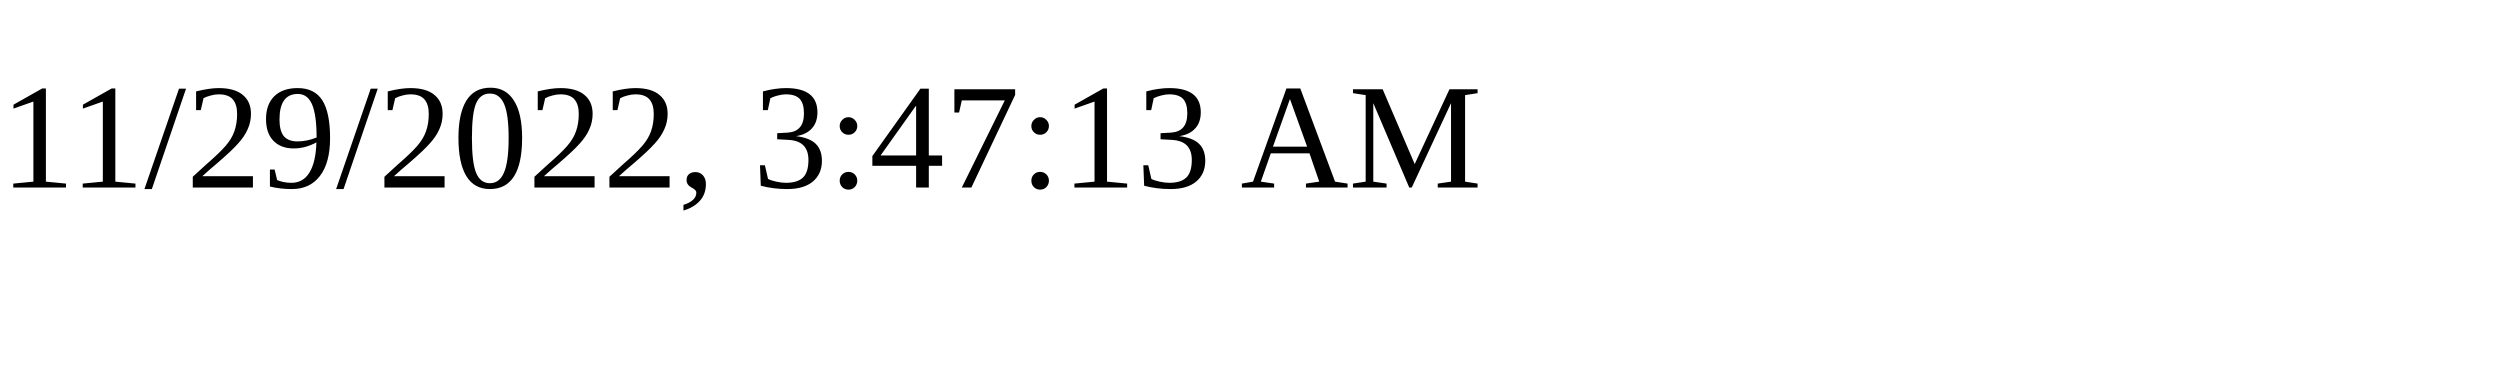
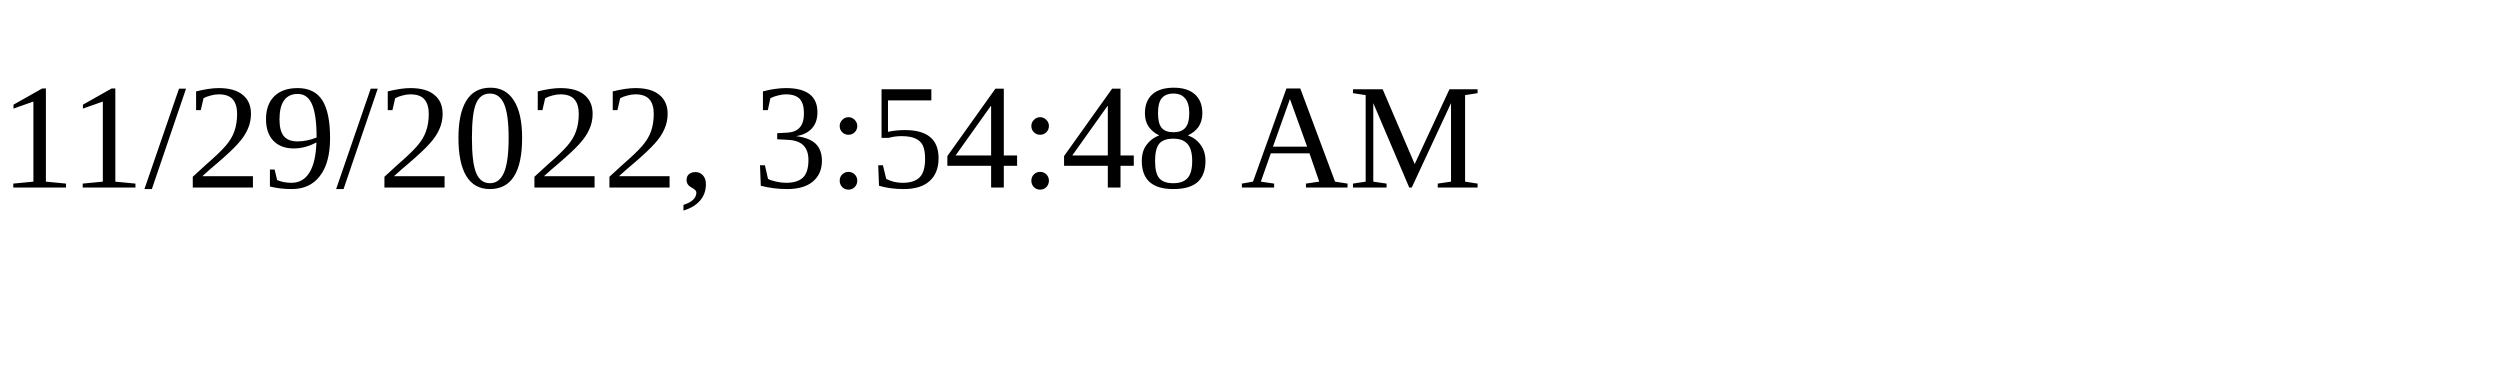
<svg xmlns="http://www.w3.org/2000/svg" height="30" width="200">
-   <text x="0" y="15">11/29/2022, 3:47:13 AM</text>
+   <text x="0" y="15">11/29/2022, 3:54:48 AM</text>
</svg>
